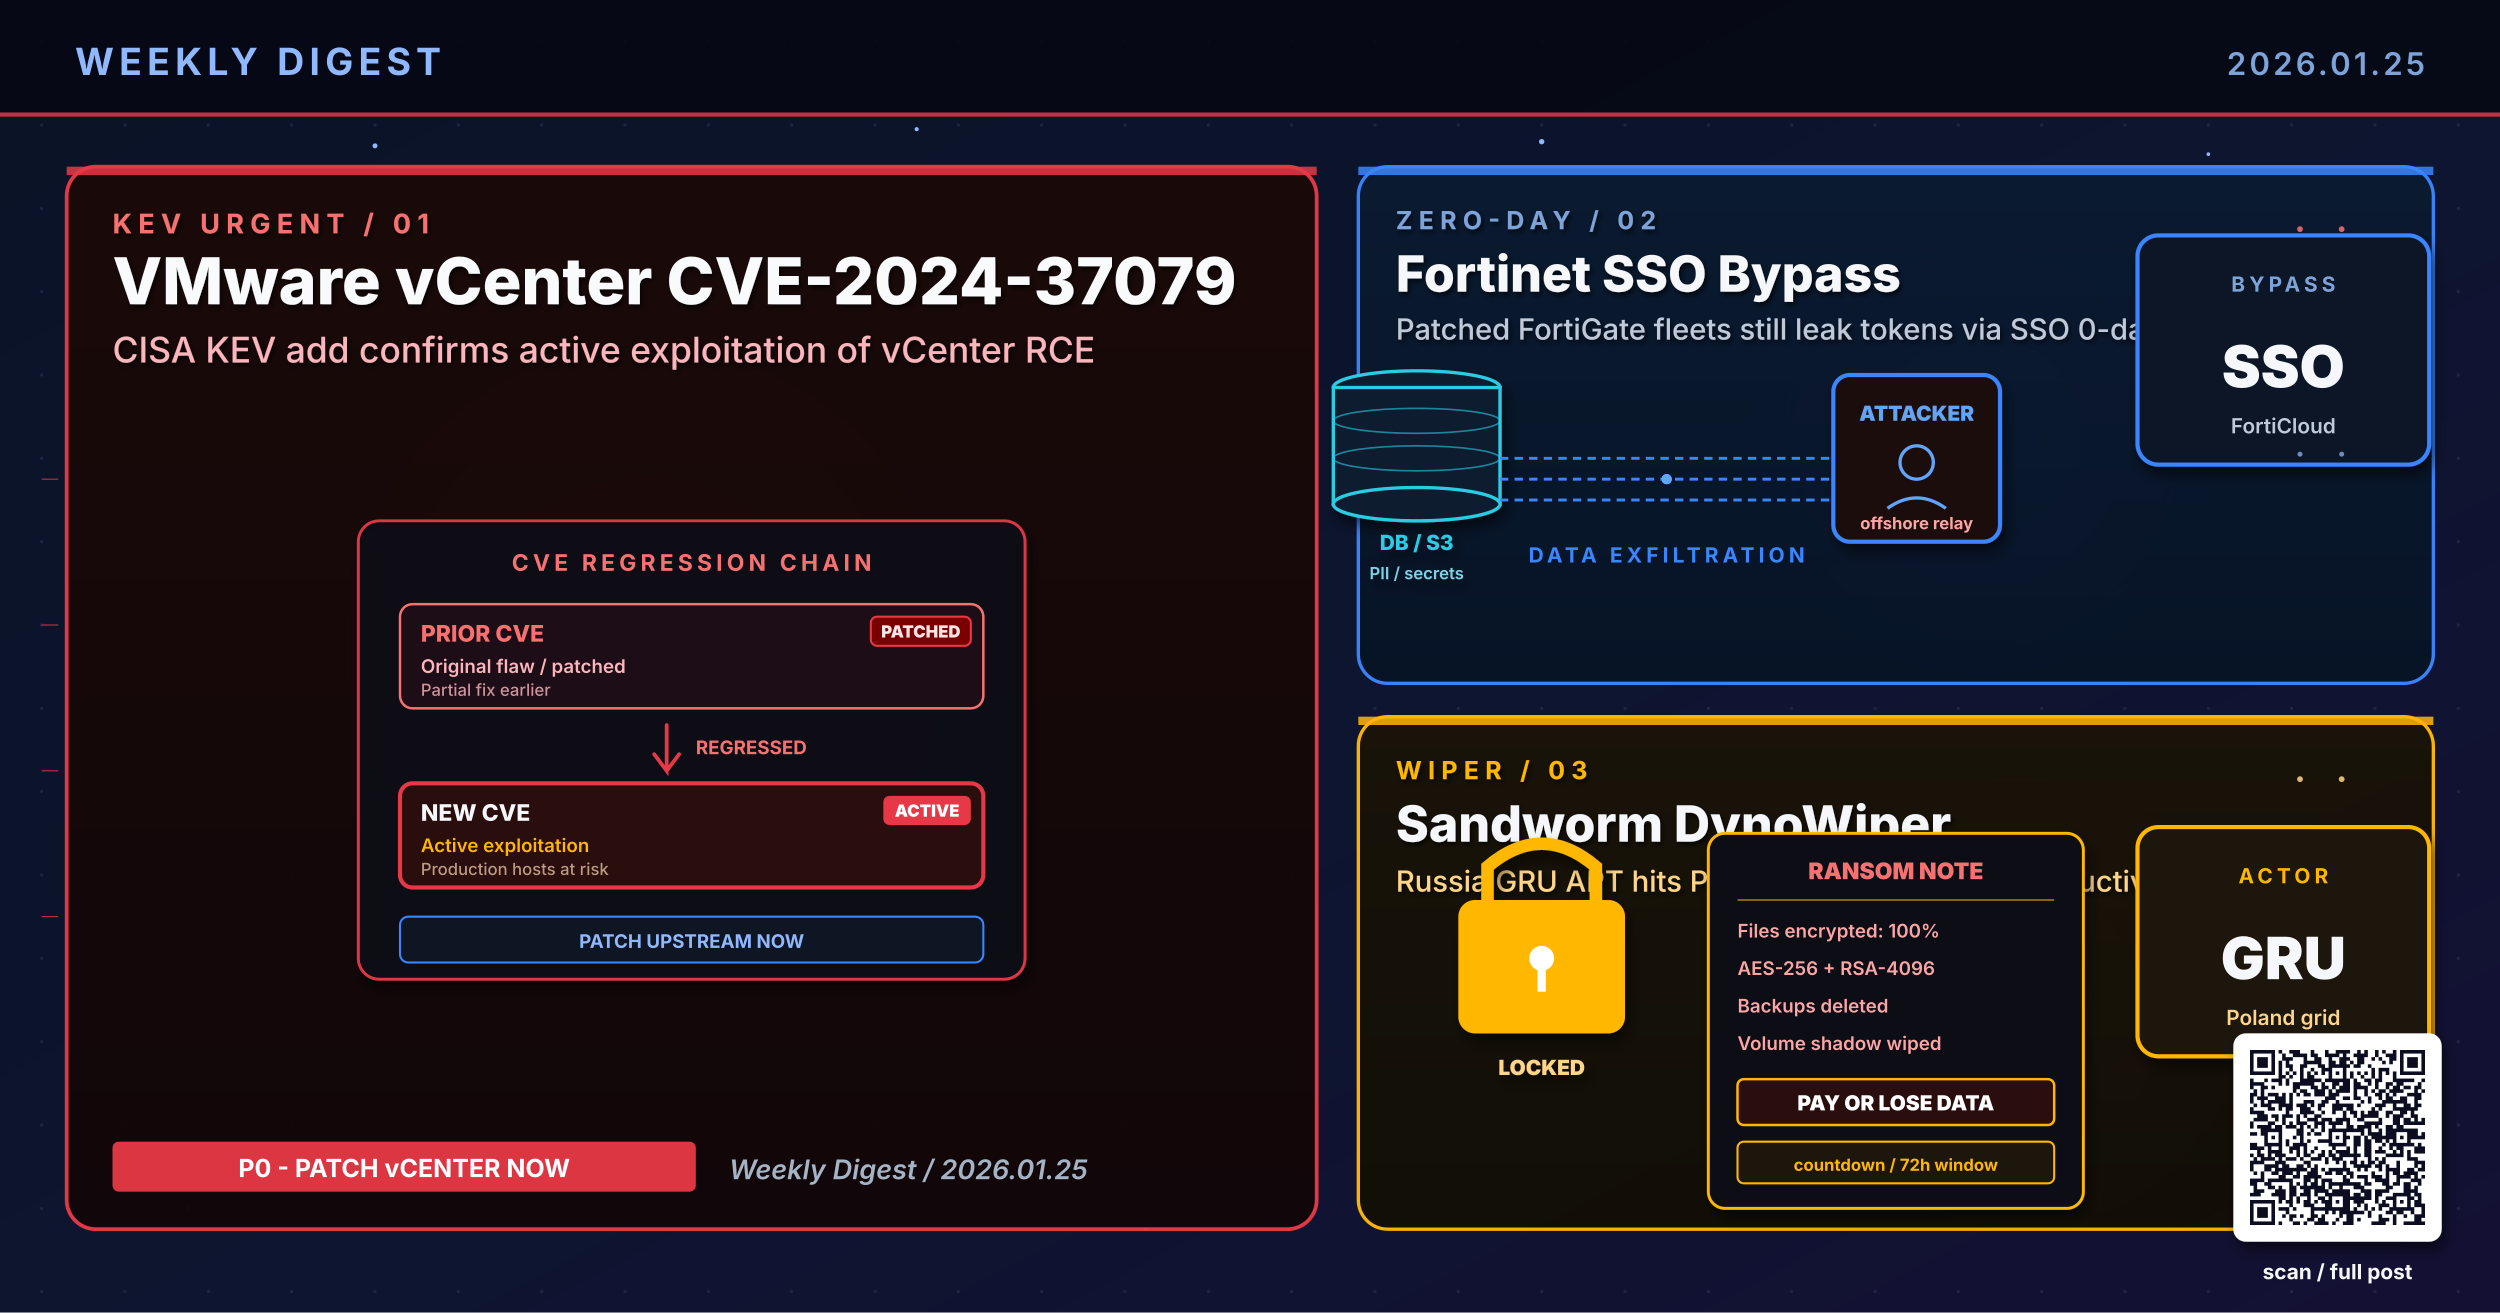
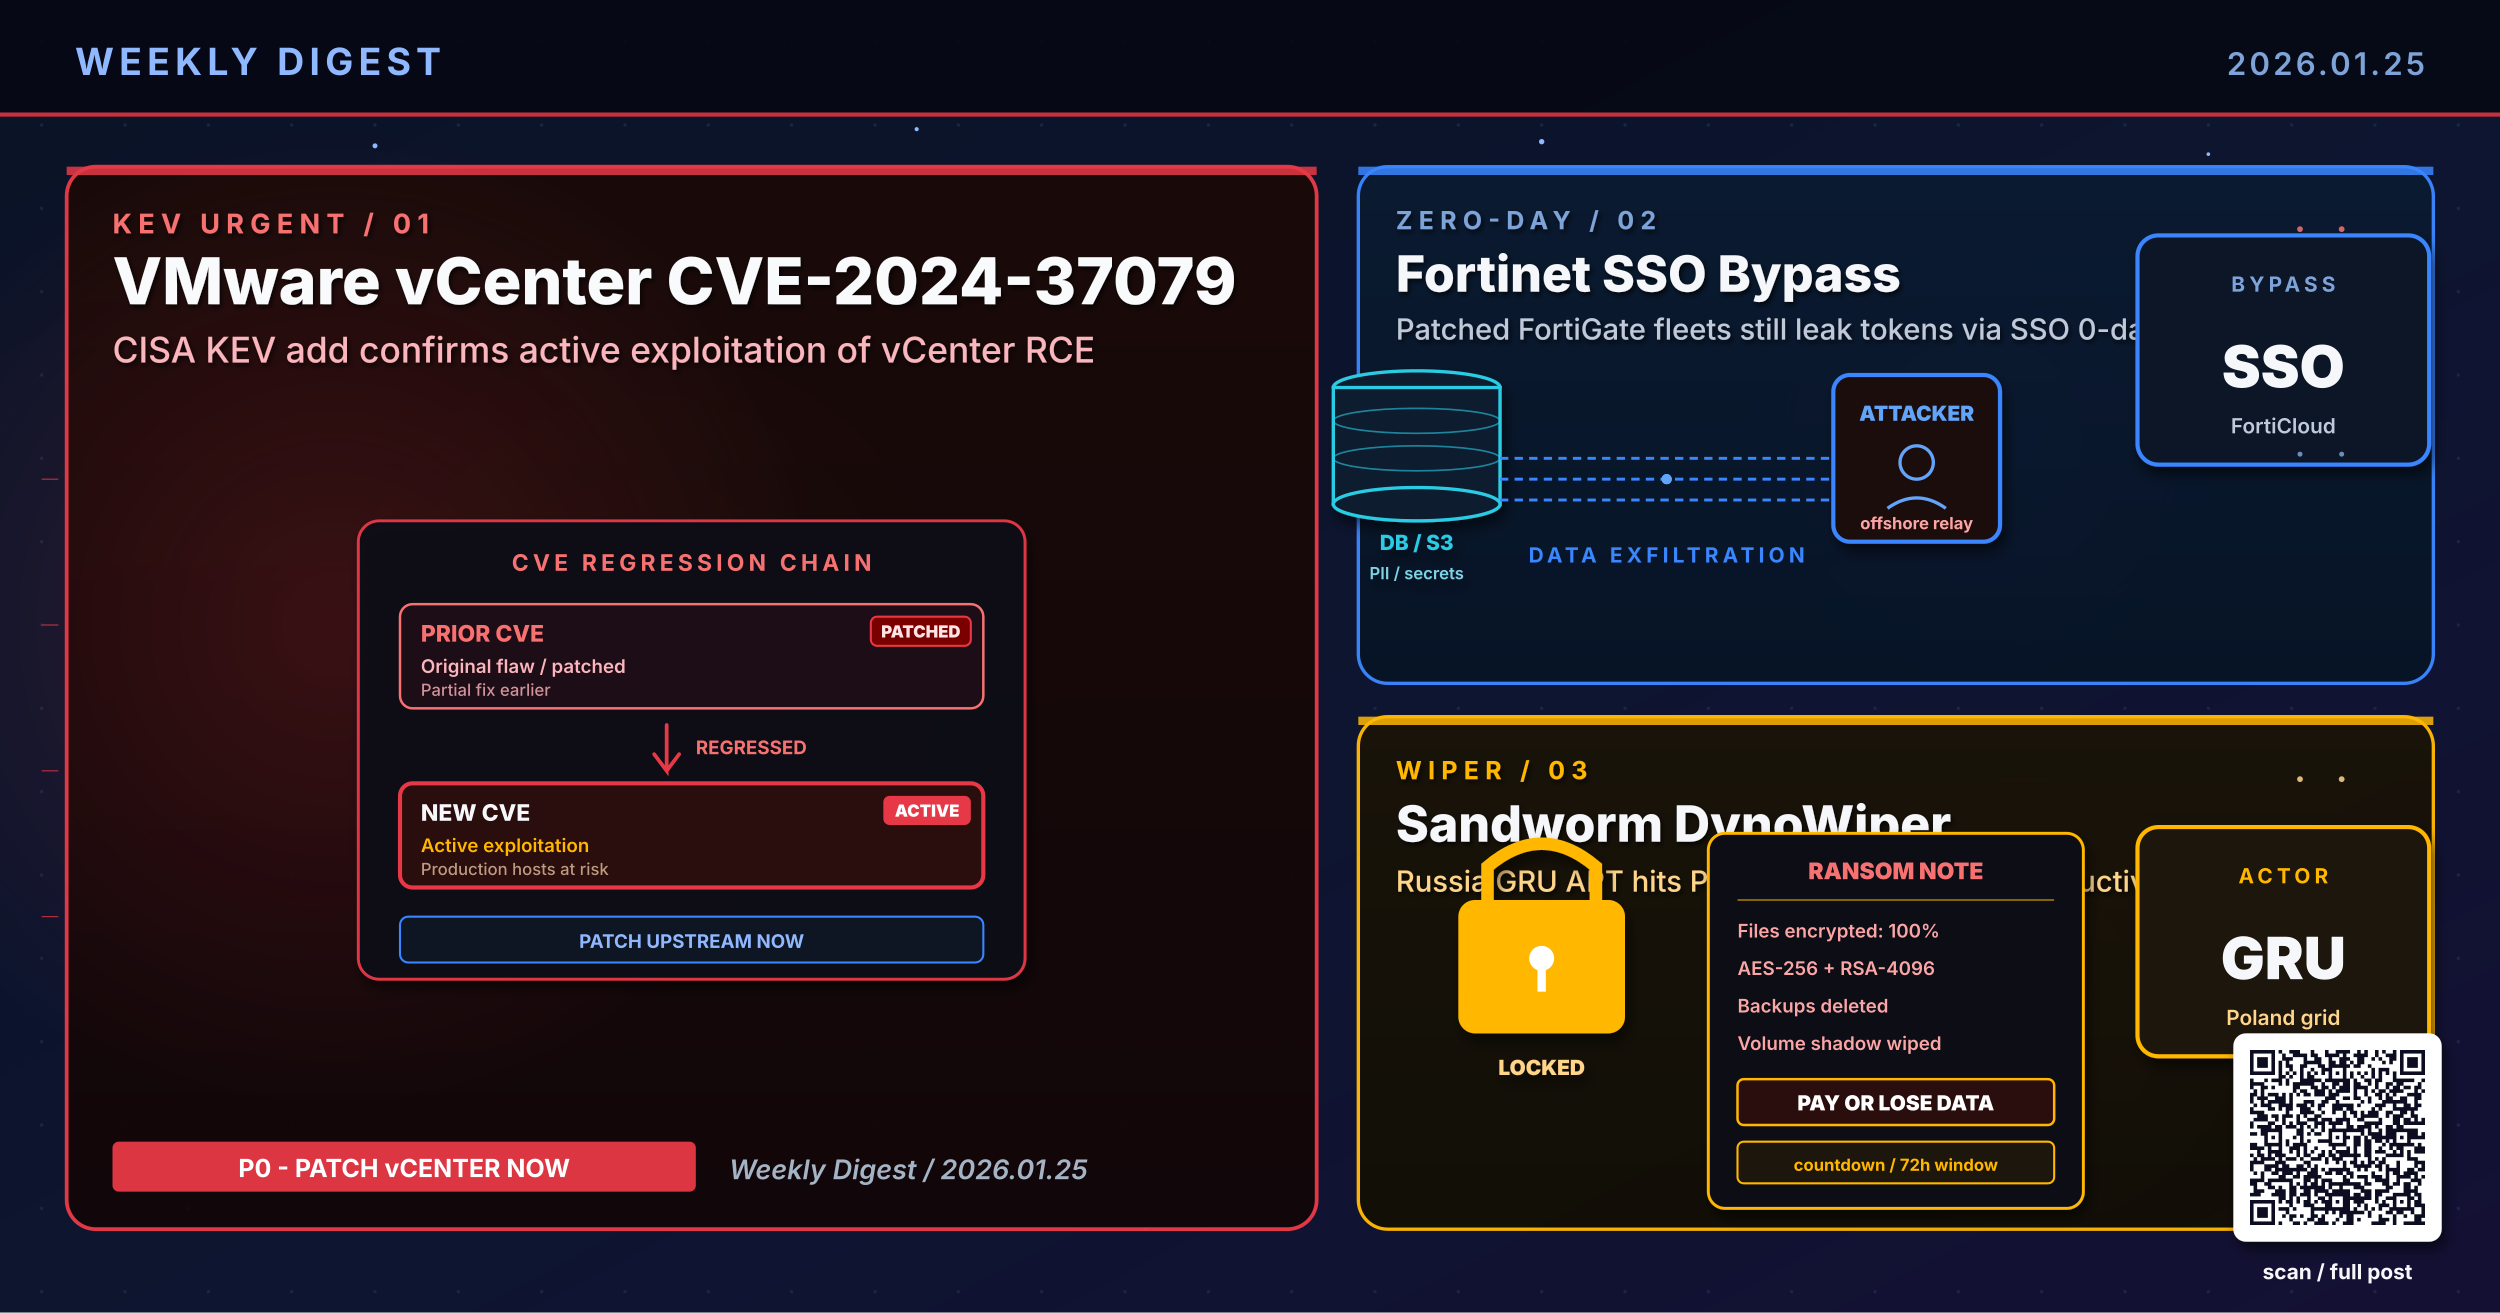
<svg xmlns="http://www.w3.org/2000/svg" viewBox="0 0 1200 630" width="1200" height="630" role="img" aria-label="Weekly digest cover 2026.01.25: VMware vCenter CVE-2024-37079, Fortinet SSO Bypass, Sandworm DynoWiper">
  <defs>
    <linearGradient id="bgSpread" x1="0%" y1="0%" x2="100%" y2="100%">
      <stop offset="0%" stop-color="#0B1326" />
      <stop offset="55%" stop-color="#0D1530" />
      <stop offset="100%" stop-color="#141034" />
    </linearGradient>
    <linearGradient id="heroPanel" x1="0%" y1="0%" x2="0%" y2="100%">
      <stop offset="0%" stop-color="#1A0A08" />
      <stop offset="100%" stop-color="#110608" />
    </linearGradient>
    <linearGradient id="heroPanelBlue" x1="0%" y1="0%" x2="0%" y2="100%">
      <stop offset="0%" stop-color="#0A1A30" />
      <stop offset="100%" stop-color="#071426" />
    </linearGradient>
    <linearGradient id="heroPanelAmber" x1="0%" y1="0%" x2="0%" y2="100%">
      <stop offset="0%" stop-color="#1A1208" />
      <stop offset="100%" stop-color="#120E06" />
    </linearGradient>
    <linearGradient id="heroPanelGreen" x1="0%" y1="0%" x2="0%" y2="100%">
-       <stop offset="0%" stop-color="#062012" />
-       <stop offset="100%" stop-color="#04150B" />
+       <stop offset="0%" stop-color="#08160E" />
+       <stop offset="100%" stop-color="#04100A" />
    </linearGradient>
    <linearGradient id="heroPanelPurple" x1="0%" y1="0%" x2="0%" y2="100%">
-       <stop offset="0%" stop-color="#1B0E36" />
-       <stop offset="100%" stop-color="#10081E" />
+       <stop offset="0%" stop-color="#110629" />
+       <stop offset="100%" stop-color="#0A0418" />
    </linearGradient>
    <radialGradient id="hotRed" cx="50%" cy="50%" r="50%">
      <stop offset="0%" stop-color="#E63946" stop-opacity="0.6" />
      <stop offset="100%" stop-color="#E63946" stop-opacity="0" />
    </radialGradient>
    <radialGradient id="hotBlue" cx="50%" cy="50%" r="50%">
      <stop offset="0%" stop-color="#3A86FF" stop-opacity="0.5" />
      <stop offset="100%" stop-color="#3A86FF" stop-opacity="0" />
    </radialGradient>
    <radialGradient id="hotAmber" cx="50%" cy="50%" r="50%">
      <stop offset="0%" stop-color="#FFB703" stop-opacity="0.45" />
      <stop offset="100%" stop-color="#FFB703" stop-opacity="0" />
    </radialGradient>
    <radialGradient id="hotGreen" cx="50%" cy="50%" r="50%">
      <stop offset="0%" stop-color="#4ADE80" stop-opacity="0.45" />
      <stop offset="100%" stop-color="#4ADE80" stop-opacity="0" />
    </radialGradient>
    <radialGradient id="hotPurple" cx="50%" cy="50%" r="50%">
      <stop offset="0%" stop-color="#A78BFA" stop-opacity="0.45" />
      <stop offset="100%" stop-color="#A78BFA" stop-opacity="0" />
    </radialGradient>
    <pattern id="envGrid" x="0" y="0" width="40" height="40" patternUnits="userSpaceOnUse">
      <circle cx="20" cy="20" r="0.8" fill="#2A3256" opacity="0.55" />
    </pattern>
    <filter id="softShadow" x="-10%" y="-10%" width="130%" height="130%">
      <feGaussianBlur in="SourceAlpha" stdDeviation="3" />
      <feOffset dx="2" dy="4" />
      <feComponentTransfer>
        <feFuncA type="linear" slope="0.55" />
      </feComponentTransfer>
      <feMerge>
        <feMergeNode />
        <feMergeNode in="SourceGraphic" />
      </feMerge>
    </filter>
    <filter id="textShadow" x="-10%" y="-10%" width="130%" height="130%">
      <feGaussianBlur in="SourceAlpha" stdDeviation="1.2" />
      <feOffset dx="1" dy="1.5" />
      <feComponentTransfer>
        <feFuncA type="linear" slope="0.7" />
      </feComponentTransfer>
      <feMerge>
        <feMergeNode />
        <feMergeNode in="SourceGraphic" />
      </feMerge>
    </filter>
  </defs>
  <rect width="1200" height="630" fill="url(#bgSpread)" />
  <rect width="1200" height="630" fill="url(#envGrid)" />
  <circle cx="310" cy="310" r="160" fill="url(#hotRed)">
    <animate attributeName="opacity" values="0.6;1;0.6" dur="5.8s" repeatCount="indefinite" />
  </circle>
  <circle cx="950" cy="210" r="120" fill="url(#hotBlue)">
    <animate attributeName="opacity" values="0.45;0.85;0.45" dur="6.4s" repeatCount="indefinite" />
  </circle>
  <circle cx="970" cy="480" r="110" fill="url(#hotAmber)">
    <animate attributeName="opacity" values="0.4;0.75;0.4" dur="7.1s" repeatCount="indefinite" />
  </circle>
  <g fill="#8FB8FF">
    <circle cx="180" cy="70" r="1.2">
      <animate attributeName="opacity" values="0.2;1;0.2" dur="3.4s" repeatCount="indefinite" />
    </circle>
    <circle cx="440" cy="62" r="1">
      <animate attributeName="opacity" values="0.2;0.9;0.2" dur="4.2s" repeatCount="indefinite" />
    </circle>
    <circle cx="740" cy="68" r="1.3">
      <animate attributeName="opacity" values="0.25;1;0.25" dur="3.9s" repeatCount="indefinite" />
    </circle>
    <circle cx="1060" cy="74" r="0.9">
      <animate attributeName="opacity" values="0.2;0.85;0.2" dur="5.1s" repeatCount="indefinite" />
    </circle>
    <circle cx="90" cy="580" r="1">
      <animate attributeName="opacity" values="0.15;0.8;0.15" dur="4.7s" repeatCount="indefinite" />
    </circle>
    <circle cx="550" cy="590" r="0.8">
      <animate attributeName="opacity" values="0.2;0.75;0.2" dur="3.6s" begin="0.5s" repeatCount="indefinite" />
    </circle>
  </g>
  <rect x="0" y="0" width="1200" height="56" fill="#050813" opacity="0.92" />
  <text x="36" y="36" font-family="Inter, Helvetica, Arial, sans-serif" font-size="18" font-weight="700" fill="#8FB8FF" letter-spacing="2.5">WEEKLY DIGEST</text>
  <text x="1164" y="36" font-family="Inter, Helvetica, Arial, sans-serif" font-size="15" font-weight="600" fill="#7DA3D9" letter-spacing="1.5" text-anchor="end">2026.01.25</text>
  <rect x="0" y="54" width="1200" height="2" fill="#E63946" opacity="0.85">
    <animate attributeName="opacity" values="0.4;1;0.4" dur="4.8s" repeatCount="indefinite" />
  </rect>
  <rect x="32" y="80" width="600" height="510" rx="14" ry="14" fill="url(#heroPanel)" stroke="#E63946" stroke-width="1.8" opacity="0.98" />
+   <circle cx="160" cy="300" r="240" fill="url(#hotRed)" opacity="0.28" />
  <rect x="32" y="80" width="600" height="4" fill="#E63946" opacity="0.85">
    <animate attributeName="opacity" values="0.5;1;0.5" dur="3.4s" repeatCount="indefinite" />
  </rect>
  <g filter="url(#textShadow)">
    <text x="54" y="112" font-family="Inter, Helvetica, Arial, sans-serif" font-size="13" font-weight="700" fill="#F87171" letter-spacing="3">KEV URGENT  /  01</text>
    <text x="54" y="146" font-family="Inter, Helvetica, Arial, sans-serif" font-size="31" font-weight="800" fill="#F8FAFC">VMware vCenter CVE-2024-37079</text>
    <text x="54" y="174" font-family="Inter, Helvetica, Arial, sans-serif" font-size="17" font-weight="500" fill="#FBB6BD">CISA KEV add confirms active exploitation of vCenter RCE</text>
  </g>
  <g transform="translate(332,360)" filter="url(#softShadow)">
    <rect x="-160" y="-110" width="320" height="220" rx="10" fill="#0A0C16" stroke="#E63946" stroke-width="1.4" opacity="0.95" />
    <text x="0" y="-86" text-anchor="middle" font-family="Inter, Helvetica, Arial, sans-serif" font-size="11" font-weight="700" fill="#F87171" letter-spacing="2">CVE REGRESSION CHAIN</text>
    <g transform="translate(-140,-70)">
      <rect x="0" y="0" width="280" height="50" rx="6" fill="#1E0A14" stroke="#F87171" stroke-width="1.2" />
      <text x="10" y="18" font-family="Inter, monospace" font-size="11" font-weight="800" fill="#F87171">PRIOR CVE</text>
      <text x="10" y="33" font-family="Inter, monospace" font-size="9" font-weight="600" fill="#FBB6BD">Original flaw  /  patched</text>
      <text x="10" y="44" font-family="Inter, monospace" font-size="8" font-weight="500" fill="#FBB6BD" opacity="0.8">Partial fix earlier</text>
      <rect x="226" y="6" width="48" height="14" rx="3" fill="#7A0000" stroke="#E63946" stroke-width="1">
        <animate attributeName="opacity" values="0.7;1;0.7" dur="1.6s" repeatCount="indefinite" />
      </rect>
      <text x="250" y="16" text-anchor="middle" font-family="Inter, monospace" font-size="8" font-weight="900" fill="#FFE4E6">PATCHED</text>
    </g>
    <g transform="translate(-12,-12)">
      <path d="M0 0 L0 22 L-6 14 M0 22 L6 14" stroke="#E63946" stroke-width="1.8" fill="none" stroke-linecap="round" />
      <text x="14" y="14" font-family="Inter, monospace" font-size="9" font-weight="700" fill="#F87171">REGRESSED</text>
    </g>
    <g transform="translate(-140,16)">
      <rect x="0" y="0" width="280" height="50" rx="6" fill="#2A0808" stroke="#E63946" stroke-width="2">
        <animate attributeName="stroke-opacity" values="0.6;1;0.6" dur="1.8s" repeatCount="indefinite" />
      </rect>
      <text x="10" y="18" font-family="Inter, monospace" font-size="11" font-weight="800" fill="#F5F7FA">NEW CVE</text>
      <text x="10" y="33" font-family="Inter, monospace" font-size="9" font-weight="600" fill="#FFB703">Active exploitation</text>
      <text x="10" y="44" font-family="Inter, monospace" font-size="8" font-weight="500" fill="#E0C0A0" opacity="0.8">Production hosts at risk</text>
      <rect x="232" y="6" width="42" height="14" rx="3" fill="#E63946">
        <animate attributeName="opacity" values="0.8;1;0.8" dur="1.2s" repeatCount="indefinite" />
      </rect>
      <text x="253" y="16" text-anchor="middle" font-family="Inter, monospace" font-size="8" font-weight="900" fill="#FFFFFF">ACTIVE</text>
    </g>
    <g transform="translate(-140,80)">
      <rect x="0" y="0" width="280" height="22" rx="4" fill="#0E1220" stroke="#3A86FF" stroke-width="1" />
      <text x="140" y="15" text-anchor="middle" font-family="Inter, monospace" font-size="9" font-weight="700" fill="#8FB8FF">PATCH UPSTREAM NOW</text>
    </g>
  </g>
  <g transform="translate(54,548)">
    <rect x="0" y="0" width="280" height="24" rx="3" fill="#E63946" opacity="0.95" />
    <text x="140" y="17" text-anchor="middle" font-family="Inter, Helvetica, Arial, sans-serif" font-size="12" font-weight="700" fill="#FFFFFF">P0 - PATCH vCENTER NOW</text>
  </g>
  <text x="350" y="566" font-family="Inter, Helvetica, Arial, sans-serif" font-size="13" font-weight="600" fill="#A5B4C4" font-style="italic">Weekly Digest  /  2026.01.25</text>
  <rect x="652" y="80" width="516" height="248" rx="14" ry="14" fill="url(#heroPanelBlue)" stroke="#3A86FF" stroke-width="1.6" opacity="0.97" />
  <rect x="652" y="80" width="516" height="4" fill="#3A86FF" opacity="0.85">
    <animate attributeName="opacity" values="0.5;1;0.5" dur="4.2s" repeatCount="indefinite" />
  </rect>
  <g filter="url(#textShadow)">
    <text x="670" y="110" font-family="Inter, Helvetica, Arial, sans-serif" font-size="12" font-weight="700" fill="#7DA3D9" letter-spacing="3">ZERO-DAY  /  02</text>
    <text x="670" y="140" font-family="Inter, Helvetica, Arial, sans-serif" font-size="24" font-weight="800" fill="#F5F7FA">Fortinet SSO Bypass</text>
    <text x="670" y="163" font-family="Inter, Helvetica, Arial, sans-serif" font-size="14" font-weight="500" fill="#BFC9D9">Patched FortiGate fleets still leak tokens via SSO 0-day</text>
  </g>
  <g transform="translate(800,230)">
    <g transform="translate(-160,-50)" filter="url(#softShadow)">
      <ellipse cx="40" cy="6" rx="40" ry="8" fill="#0A1B2E" stroke="#2CCCE4" stroke-width="1.6" />
      <rect x="0" y="6" width="80" height="56" fill="#0A1B2E" stroke="#2CCCE4" stroke-width="1.6" />
      <ellipse cx="40" cy="62" rx="40" ry="8" fill="#0A1B2E" stroke="#2CCCE4" stroke-width="1.6" />
      <ellipse cx="40" cy="22" rx="40" ry="6" fill="none" stroke="#2CCCE4" stroke-width="0.8" opacity="0.6" />
      <ellipse cx="40" cy="40" rx="40" ry="6" fill="none" stroke="#2CCCE4" stroke-width="0.8" opacity="0.6" />
      <text x="40" y="84" text-anchor="middle" font-family="Inter, monospace" font-size="10" font-weight="800" fill="#2CCCE4">DB / S3</text>
      <text x="40" y="98" text-anchor="middle" font-family="Inter, monospace" font-size="8" font-weight="600" fill="#7ED4E5">PII  /  secrets</text>
    </g>
    <g transform="translate(80,-50)" filter="url(#softShadow)">
      <rect x="0" y="0" width="80" height="80" rx="8" fill="#1E0A0A" stroke="#3A86FF" stroke-width="2" />
      <text x="40" y="22" text-anchor="middle" font-family="Inter, monospace" font-size="10" font-weight="900" fill="#60A5FA">ATTACKER</text>
      <g transform="translate(20,32)" stroke="#60A5FA" stroke-width="1.6" fill="none">
        <circle cx="20" cy="10" r="8" />
        <path d="M6 32 Q20 22 34 32" />
      </g>
      <text x="40" y="74" text-anchor="middle" font-family="Inter, monospace" font-size="8" font-weight="700" fill="#FCA5A5">offshore relay</text>
    </g>
    <g stroke="#3A86FF" stroke-width="1.4" stroke-dasharray="4 3" fill="none">
      <path d="M-80 -10 L80 -10">
        <animate attributeName="stroke-dashoffset" values="0;-14" dur="1.2s" repeatCount="indefinite" />
      </path>
      <path d="M-80 0 L80 0">
        <animate attributeName="stroke-dashoffset" values="0;-14" dur="1.4s" begin="0.2s" repeatCount="indefinite" />
      </path>
      <path d="M-80 10 L80 10">
        <animate attributeName="stroke-dashoffset" values="0;-14" dur="1s" begin="0.4s" repeatCount="indefinite" />
      </path>
    </g>
    <g fill="#60A5FA">
      <circle r="2.4">
        <animateMotion path="M-80 -10 L80 -10" dur="2s" repeatCount="indefinite" />
      </circle>
      <circle r="2.4">
        <animateMotion path="M-80 0 L80 0" dur="2.2s" begin="0.4s" repeatCount="indefinite" />
      </circle>
      <circle r="2.4">
        <animateMotion path="M-80 10 L80 10" dur="2.4s" begin="0.8s" repeatCount="indefinite" />
      </circle>
    </g>
    <text x="0" y="40" text-anchor="middle" font-family="Inter, Helvetica, Arial, sans-serif" font-size="10" font-weight="700" fill="#3A86FF" letter-spacing="2">DATA EXFILTRATION</text>
  </g>
  <g transform="translate(1094,168)" filter="url(#softShadow)">
    <rect x="-68" y="-55" width="140" height="110" rx="10" fill="#071426" stroke="#3A86FF" stroke-width="2" />
    <text x="2" y="-28" text-anchor="middle" font-family="Inter, Helvetica, Arial, sans-serif" font-size="10" font-weight="700" letter-spacing="2" fill="#7DA3D9">BYPASS</text>
    <text x="2" y="18" text-anchor="middle" font-family="Inter, Helvetica, Arial, sans-serif" font-size="28" font-weight="900" fill="#F5F7FA">SSO</text>
    <text x="2" y="40" text-anchor="middle" font-family="Inter, Helvetica, Arial, sans-serif" font-size="10" font-weight="600" fill="#BFC9D9">FortiCloud</text>
  </g>
  <rect x="652" y="344" width="516" height="246" rx="14" ry="14" fill="url(#heroPanelAmber)" stroke="#FFB703" stroke-width="1.6" opacity="0.97" />
  <rect x="652" y="344" width="516" height="4" fill="#FFB703" opacity="0.85">
    <animate attributeName="opacity" values="0.5;1;0.5" dur="4.8s" repeatCount="indefinite" />
  </rect>
  <g filter="url(#textShadow)">
    <text x="670" y="374" font-family="Inter, Helvetica, Arial, sans-serif" font-size="12" font-weight="700" fill="#FFB703" letter-spacing="3">WIPER  /  03</text>
    <text x="670" y="404" font-family="Inter, Helvetica, Arial, sans-serif" font-size="24" font-weight="800" fill="#F5F7FA">Sandworm DynoWiper</text>
    <text x="670" y="428" font-family="Inter, Helvetica, Arial, sans-serif" font-size="14" font-weight="500" fill="#FFD58A">Russia GRU APT hits Polish power grid with destructive wiper</text>
  </g>
  <g transform="translate(800,490)">
    <g transform="translate(-100,-90)" filter="url(#softShadow)">
      <rect x="0" y="32" width="80" height="64" rx="8" fill="#FFB703" />
      <path d="M14 32 L14 16 Q40 -6 66 16 L66 32" stroke="#FFB703" stroke-width="6" fill="none" stroke-linecap="round" />
      <circle cx="40" cy="60" r="6" fill="#FFFFFF" />
      <rect x="38" y="62" width="4" height="14" fill="#FFFFFF" />
      <text x="40" y="116" text-anchor="middle" font-family="Inter, monospace" font-size="10" font-weight="900" fill="#FFD58A">LOCKED</text>
    </g>
    <g transform="translate(20,-90)" filter="url(#softShadow)">
      <rect x="0" y="0" width="180" height="180" rx="8" fill="#0A0C16" stroke="#FFB703" stroke-width="1.4" />
      <text x="90" y="22" text-anchor="middle" font-family="Inter, monospace" font-size="11" font-weight="900" fill="#F87171">RANSOM NOTE</text>
      <line x1="14" y1="32" x2="166" y2="32" stroke="#FFB703" stroke-width="0.8" opacity="0.6" />
      <g font-family="Inter, monospace" font-size="9" font-weight="600" fill="#FCA5A5">
        <text x="14" y="50">Files encrypted: 100%</text>
        <text x="14" y="68">AES-256 + RSA-4096</text>
        <text x="14" y="86">Backups deleted</text>
        <text x="14" y="104">Volume shadow wiped</text>
      </g>
      <rect x="14" y="118" width="152" height="22" rx="3" fill="#2A0808" stroke="#FFB703" stroke-width="1.2">
        <animate attributeName="stroke-opacity" values="0.6;1;0.6" dur="1.6s" repeatCount="indefinite" />
      </rect>
      <text x="90" y="133" text-anchor="middle" font-family="Inter, monospace" font-size="10" font-weight="900" fill="#FFFFFF">PAY OR LOSE DATA</text>
      <g transform="translate(14,148)" font-family="Inter, monospace" font-size="8" font-weight="700" fill="#FFB703">
        <rect x="0" y="0" width="152" height="20" rx="3" fill="#1A1208" stroke="#FFB703" stroke-width="1" />
        <text x="76" y="14" text-anchor="middle">countdown  /  72h window</text>
      </g>
    </g>
  </g>
  <g transform="translate(1094,452)" filter="url(#softShadow)">
    <rect x="-68" y="-55" width="140" height="110" rx="10" fill="#1A1208" stroke="#FFB703" stroke-width="2" />
    <text x="2" y="-28" text-anchor="middle" font-family="Inter, Helvetica, Arial, sans-serif" font-size="10" font-weight="700" letter-spacing="2" fill="#FFB703">ACTOR</text>
    <text x="2" y="18" text-anchor="middle" font-family="Inter, Helvetica, Arial, sans-serif" font-size="28" font-weight="900" fill="#F5F7FA">GRU</text>
    <text x="2" y="40" text-anchor="middle" font-family="Inter, Helvetica, Arial, sans-serif" font-size="10" font-weight="600" fill="#FFD58A">Poland grid</text>
  </g>
  <g opacity="0.85">
    <g fill="#F87171">
      <circle cx="1104" cy="110" r="1.4">
        <animate attributeName="opacity" values="0.2;1;0.2" dur="1.8s" repeatCount="indefinite" />
      </circle>
      <circle cx="1124" cy="110" r="1.4">
        <animate attributeName="opacity" values="0.2;1;0.2" dur="1.4s" begin="0.3s" repeatCount="indefinite" />
      </circle>
    </g>
    <g fill="#7DA3D9">
      <circle cx="1104" cy="218" r="1.2">
        <animate attributeName="opacity" values="0.2;1;0.2" dur="2s" repeatCount="indefinite" />
      </circle>
      <circle cx="1124" cy="218" r="1.2">
        <animate attributeName="opacity" values="0.2;1;0.2" dur="1.6s" begin="0.4s" repeatCount="indefinite" />
      </circle>
    </g>
    <g fill="#FFD58A">
      <circle cx="1104" cy="374" r="1.4">
        <animate attributeName="opacity" values="0.2;1;0.2" dur="1.8s" repeatCount="indefinite" />
      </circle>
      <circle cx="1124" cy="374" r="1.4">
        <animate attributeName="opacity" values="0.2;1;0.2" dur="1.6s" begin="0.3s" repeatCount="indefinite" />
      </circle>
    </g>
    <g stroke="#E63946" stroke-width="0.5" fill="none">
      <path d="M20 230 L28 230">
        <animate attributeName="stroke-opacity" values="0;0.7;0" dur="2s" repeatCount="indefinite" />
      </path>
      <path d="M20 300 L28 300">
        <animate attributeName="stroke-opacity" values="0;0.7;0" dur="2.3s" begin="0.3s" repeatCount="indefinite" />
      </path>
      <path d="M20 370 L28 370">
        <animate attributeName="stroke-opacity" values="0;0.7;0" dur="1.9s" begin="0.6s" repeatCount="indefinite" />
      </path>
      <path d="M20 440 L28 440">
        <animate attributeName="stroke-opacity" values="0;0.7;0" dur="2.1s" begin="0.9s" repeatCount="indefinite" />
      </path>
    </g>
  </g>
  <g transform="translate(1080,504)" filter="url(#softShadow)">
    <rect x="-8" y="-8" width="100" height="100" rx="6" fill="#FFFFFF" />
    <path fill="#0A1020" d="M0.0 0.0h12.0v1.714h-12.0z M13.714 0.0h1.714v1.714h-1.714z M18.857 0.0h5.143v1.714h-5.143z M29.143 0.0h1.714v1.714h-1.714z M36.0 0.0h1.714v1.714h-1.714z M41.143 0.0h6.857v1.714h-6.857z M51.429 0.0h1.714v1.714h-1.714z M54.857 0.0h1.714v1.714h-1.714z M60.0 0.0h1.714v1.714h-1.714z M63.429 0.0h1.714v1.714h-1.714z M68.571 0.0h1.714v1.714h-1.714z M72.0 0.0h12.0v1.714h-12.0z M0.0 1.714h1.714v1.714h-1.714z M10.286 1.714h1.714v1.714h-1.714z M15.429 1.714h1.714v1.714h-1.714z M20.571 1.714h6.857v1.714h-6.857z M29.143 1.714h3.429v1.714h-3.429z M36.0 1.714h6.857v1.714h-6.857z M44.571 1.714h1.714v1.714h-1.714z M49.714 1.714h6.857v1.714h-6.857z M60.0 1.714h1.714v1.714h-1.714z M65.143 1.714h5.143v1.714h-5.143z M72.0 1.714h1.714v1.714h-1.714z M82.286 1.714h1.714v1.714h-1.714z M0.0 3.429h1.714v1.714h-1.714z M3.429 3.429h5.143v1.714h-5.143z M10.286 3.429h1.714v1.714h-1.714z M15.429 3.429h5.143v1.714h-5.143z M25.714 3.429h1.714v1.714h-1.714z M30.857 3.429h3.429v1.714h-3.429z M37.714 3.429h1.714v1.714h-1.714z M42.857 3.429h5.143v1.714h-5.143z M51.429 3.429h3.429v1.714h-3.429z M58.286 3.429h1.714v1.714h-1.714z M61.714 3.429h1.714v1.714h-1.714z M66.857 3.429h3.429v1.714h-3.429z M72.0 3.429h1.714v1.714h-1.714z M75.429 3.429h5.143v1.714h-5.143z M82.286 3.429h1.714v1.714h-1.714z M0.0 5.143h1.714v1.714h-1.714z M3.429 5.143h5.143v1.714h-5.143z M10.286 5.143h1.714v1.714h-1.714z M13.714 5.143h1.714v1.714h-1.714z M17.143 5.143h1.714v1.714h-1.714z M25.714 5.143h8.571v1.714h-8.571z M37.714 5.143h3.429v1.714h-3.429z M42.857 5.143h3.429v1.714h-3.429z M48.0 5.143h1.714v1.714h-1.714z M51.429 5.143h3.429v1.714h-3.429z M63.429 5.143h1.714v1.714h-1.714z M66.857 5.143h1.714v1.714h-1.714z M72.0 5.143h1.714v1.714h-1.714z M75.429 5.143h5.143v1.714h-5.143z M82.286 5.143h1.714v1.714h-1.714z M0.0 6.857h1.714v1.714h-1.714z M3.429 6.857h5.143v1.714h-5.143z M10.286 6.857h1.714v1.714h-1.714z M13.714 6.857h1.714v1.714h-1.714z M17.143 6.857h3.429v1.714h-3.429z M24.0 6.857h3.429v1.714h-3.429z M32.571 6.857h3.429v1.714h-3.429z M37.714 6.857h10.286v1.714h-10.286z M49.714 6.857h3.429v1.714h-3.429z M56.571 6.857h1.714v1.714h-1.714z M72.0 6.857h1.714v1.714h-1.714z M75.429 6.857h5.143v1.714h-5.143z M82.286 6.857h1.714v1.714h-1.714z M0.0 8.571h1.714v1.714h-1.714z M10.286 8.571h1.714v1.714h-1.714z M13.714 8.571h1.714v1.714h-1.714z M18.857 8.571h1.714v1.714h-1.714z M24.0 8.571h1.714v1.714h-1.714z M29.143 8.571h1.714v1.714h-1.714z M34.286 8.571h5.143v1.714h-5.143z M44.571 8.571h1.714v1.714h-1.714z M58.286 8.571h1.714v1.714h-1.714z M61.714 8.571h5.143v1.714h-5.143z M72.0 8.571h1.714v1.714h-1.714z M82.286 8.571h1.714v1.714h-1.714z M0.0 10.286h12.0v1.714h-12.0z M13.714 10.286h1.714v1.714h-1.714z M17.143 10.286h1.714v1.714h-1.714z M20.571 10.286h1.714v1.714h-1.714z M24.0 10.286h1.714v1.714h-1.714z M27.429 10.286h1.714v1.714h-1.714z M30.857 10.286h1.714v1.714h-1.714z M34.286 10.286h1.714v1.714h-1.714z M37.714 10.286h1.714v1.714h-1.714z M41.143 10.286h1.714v1.714h-1.714z M44.571 10.286h1.714v1.714h-1.714z M48.0 10.286h1.714v1.714h-1.714z M51.429 10.286h1.714v1.714h-1.714z M54.857 10.286h1.714v1.714h-1.714z M58.286 10.286h1.714v1.714h-1.714z M61.714 10.286h1.714v1.714h-1.714z M65.143 10.286h1.714v1.714h-1.714z M68.571 10.286h1.714v1.714h-1.714z M72.0 10.286h12.0v1.714h-12.0z M13.714 12.0h3.429v1.714h-3.429z M18.857 12.0h1.714v1.714h-1.714z M24.0 12.0h1.714v1.714h-1.714z M27.429 12.0h3.429v1.714h-3.429z M37.714 12.0h1.714v1.714h-1.714z M44.571 12.0h1.714v1.714h-1.714z M48.0 12.0h1.714v1.714h-1.714z M53.143 12.0h1.714v1.714h-1.714z M58.286 12.0h1.714v1.714h-1.714z M61.714 12.0h1.714v1.714h-1.714z M68.571 12.0h1.714v1.714h-1.714z M0.0 13.714h1.714v1.714h-1.714z M6.857 13.714h1.714v1.714h-1.714z M10.286 13.714h5.143v1.714h-5.143z M17.143 13.714h1.714v1.714h-1.714z M24.0 13.714h10.286v1.714h-10.286z M36.0 13.714h12.0v1.714h-12.0z M49.714 13.714h1.714v1.714h-1.714z M54.857 13.714h3.429v1.714h-3.429z M60.0 13.714h3.429v1.714h-3.429z M68.571 13.714h10.286v1.714h-10.286z M82.286 13.714h1.714v1.714h-1.714z M0.0 15.429h6.857v1.714h-6.857z M13.714 15.429h1.714v1.714h-1.714z M17.143 15.429h1.714v1.714h-1.714z M20.571 15.429h10.286v1.714h-10.286z M34.286 15.429h1.714v1.714h-1.714z M39.429 15.429h3.429v1.714h-3.429z M44.571 15.429h3.429v1.714h-3.429z M49.714 15.429h3.429v1.714h-3.429z M56.571 15.429h1.714v1.714h-1.714z M60.0 15.429h1.714v1.714h-1.714z M65.143 15.429h3.429v1.714h-3.429z M70.286 15.429h3.429v1.714h-3.429z M80.571 15.429h1.714v1.714h-1.714z M0.0 17.143h1.714v1.714h-1.714z M5.143 17.143h3.429v1.714h-3.429z M10.286 17.143h1.714v1.714h-1.714z M20.571 17.143h3.429v1.714h-3.429z M29.143 17.143h3.429v1.714h-3.429z M34.286 17.143h3.429v1.714h-3.429z M39.429 17.143h1.714v1.714h-1.714z M42.857 17.143h5.143v1.714h-5.143z M49.714 17.143h6.857v1.714h-6.857z M60.0 17.143h1.714v1.714h-1.714z M65.143 17.143h1.714v1.714h-1.714z M68.571 17.143h3.429v1.714h-3.429z M73.714 17.143h3.429v1.714h-3.429z M78.857 17.143h3.429v1.714h-3.429z M1.714 18.857h1.714v1.714h-1.714z M5.143 18.857h1.714v1.714h-1.714z M20.571 18.857h1.714v1.714h-1.714z M24.0 18.857h3.429v1.714h-3.429z M30.857 18.857h5.143v1.714h-5.143z M37.714 18.857h1.714v1.714h-1.714z M41.143 18.857h6.857v1.714h-6.857z M49.714 18.857h1.714v1.714h-1.714z M54.857 18.857h1.714v1.714h-1.714z M58.286 18.857h1.714v1.714h-1.714z M61.714 18.857h3.429v1.714h-3.429z M66.857 18.857h6.857v1.714h-6.857z M78.857 18.857h1.714v1.714h-1.714z M82.286 18.857h1.714v1.714h-1.714z M0.0 20.571h3.429v1.714h-3.429z M5.143 20.571h1.714v1.714h-1.714z M8.571 20.571h5.143v1.714h-5.143z M15.429 20.571h1.714v1.714h-1.714z M18.857 20.571h1.714v1.714h-1.714z M22.286 20.571h1.714v1.714h-1.714z M25.714 20.571h3.429v1.714h-3.429z M30.857 20.571h5.143v1.714h-5.143z M37.714 20.571h5.143v1.714h-5.143z M49.714 20.571h1.714v1.714h-1.714z M54.857 20.571h1.714v1.714h-1.714z M60.0 20.571h3.429v1.714h-3.429z M65.143 20.571h1.714v1.714h-1.714z M68.571 20.571h1.714v1.714h-1.714z M75.429 20.571h6.857v1.714h-6.857z M0.0 22.286h1.714v1.714h-1.714z M3.429 22.286h5.143v1.714h-5.143z M12.0 22.286h5.143v1.714h-5.143z M18.857 22.286h1.714v1.714h-1.714z M36.0 22.286h5.143v1.714h-5.143z M44.571 22.286h3.429v1.714h-3.429z M49.714 22.286h3.429v1.714h-3.429z M56.571 22.286h1.714v1.714h-1.714z M61.714 22.286h1.714v1.714h-1.714z M65.143 22.286h3.429v1.714h-3.429z M72.0 22.286h3.429v1.714h-3.429z M78.857 22.286h3.429v1.714h-3.429z M0.0 24.0h1.714v1.714h-1.714z M5.143 24.0h1.714v1.714h-1.714z M8.571 24.0h8.571v1.714h-8.571z M18.857 24.0h1.714v1.714h-1.714z M25.714 24.0h5.143v1.714h-5.143z M34.286 24.0h3.429v1.714h-3.429z M41.143 24.0h1.714v1.714h-1.714z M53.143 24.0h1.714v1.714h-1.714z M56.571 24.0h1.714v1.714h-1.714z M63.429 24.0h12.0v1.714h-12.0z M78.857 24.0h1.714v1.714h-1.714z M1.714 25.714h1.714v1.714h-1.714z M5.143 25.714h5.143v1.714h-5.143z M13.714 25.714h6.857v1.714h-6.857z M22.286 25.714h5.143v1.714h-5.143z M29.143 25.714h1.714v1.714h-1.714z M32.571 25.714h3.429v1.714h-3.429z M39.429 25.714h10.286v1.714h-10.286z M51.429 25.714h1.714v1.714h-1.714z M60.0 25.714h5.143v1.714h-5.143z M68.571 25.714h1.714v1.714h-1.714z M73.714 25.714h3.429v1.714h-3.429z M78.857 25.714h3.429v1.714h-3.429z M0.0 27.429h1.714v1.714h-1.714z M8.571 27.429h3.429v1.714h-3.429z M13.714 27.429h1.714v1.714h-1.714z M17.143 27.429h3.429v1.714h-3.429z M24.0 27.429h5.143v1.714h-5.143z M32.571 27.429h1.714v1.714h-1.714z M39.429 27.429h5.143v1.714h-5.143z M46.286 27.429h3.429v1.714h-3.429z M58.286 27.429h1.714v1.714h-1.714z M61.714 27.429h1.714v1.714h-1.714z M68.571 27.429h12.0v1.714h-12.0z M0.0 29.143h6.857v1.714h-6.857z M17.143 29.143h1.714v1.714h-1.714z M24.0 29.143h6.857v1.714h-6.857z M34.286 29.143h1.714v1.714h-1.714z M39.429 29.143h1.714v1.714h-1.714z M44.571 29.143h1.714v1.714h-1.714z M48.0 29.143h3.429v1.714h-3.429z M53.143 29.143h1.714v1.714h-1.714z M56.571 29.143h5.143v1.714h-5.143z M65.143 29.143h3.429v1.714h-3.429z M72.0 29.143h3.429v1.714h-3.429z M77.143 29.143h1.714v1.714h-1.714z M3.429 30.857h5.143v1.714h-5.143z M10.286 30.857h3.429v1.714h-3.429z M15.429 30.857h5.143v1.714h-5.143z M22.286 30.857h1.714v1.714h-1.714z M25.714 30.857h1.714v1.714h-1.714z M30.857 30.857h3.429v1.714h-3.429z M44.571 30.857h1.714v1.714h-1.714z M49.714 30.857h1.714v1.714h-1.714z M53.143 30.857h8.571v1.714h-8.571z M65.143 30.857h1.714v1.714h-1.714z M68.571 30.857h5.143v1.714h-5.143z M77.143 30.857h3.429v1.714h-3.429z M1.714 32.571h6.857v1.714h-6.857z M12.0 32.571h1.714v1.714h-1.714z M15.429 32.571h1.714v1.714h-1.714z M22.286 32.571h1.714v1.714h-1.714z M27.429 32.571h5.143v1.714h-5.143z M34.286 32.571h5.143v1.714h-5.143z M41.143 32.571h6.857v1.714h-6.857z M51.429 32.571h3.429v1.714h-3.429z M61.714 32.571h1.714v1.714h-1.714z M68.571 32.571h3.429v1.714h-3.429z M73.714 32.571h3.429v1.714h-3.429z M78.857 32.571h1.714v1.714h-1.714z M82.286 32.571h1.714v1.714h-1.714z M0.0 34.286h1.714v1.714h-1.714z M8.571 34.286h3.429v1.714h-3.429z M15.429 34.286h1.714v1.714h-1.714z M18.857 34.286h1.714v1.714h-1.714z M22.286 34.286h5.143v1.714h-5.143z M30.857 34.286h5.143v1.714h-5.143z M37.714 34.286h6.857v1.714h-6.857z M46.286 34.286h1.714v1.714h-1.714z M54.857 34.286h8.571v1.714h-8.571z M68.571 34.286h3.429v1.714h-3.429z M73.714 34.286h10.286v1.714h-10.286z M0.0 36.0h1.714v1.714h-1.714z M3.429 36.0h6.857v1.714h-6.857z M12.0 36.0h3.429v1.714h-3.429z M17.143 36.0h5.143v1.714h-5.143z M24.0 36.0h1.714v1.714h-1.714z M27.429 36.0h1.714v1.714h-1.714z M30.857 36.0h1.714v1.714h-1.714z M34.286 36.0h1.714v1.714h-1.714z M39.429 36.0h1.714v1.714h-1.714z M46.286 36.0h3.429v1.714h-3.429z M51.429 36.0h6.857v1.714h-6.857z M60.0 36.0h1.714v1.714h-1.714z M65.143 36.0h3.429v1.714h-3.429z M70.286 36.0h3.429v1.714h-3.429z M5.143 37.714h10.286v1.714h-10.286z M22.286 37.714h3.429v1.714h-3.429z M29.143 37.714h1.714v1.714h-1.714z M34.286 37.714h1.714v1.714h-1.714z M37.714 37.714h17.143v1.714h-17.143z M56.571 37.714h1.714v1.714h-1.714z M61.714 37.714h1.714v1.714h-1.714z M65.143 37.714h15.429v1.714h-15.429z M0.0 39.429h3.429v1.714h-3.429z M5.143 39.429h3.429v1.714h-3.429z M13.714 39.429h1.714v1.714h-1.714z M22.286 39.429h3.429v1.714h-3.429z M27.429 39.429h1.714v1.714h-1.714z M30.857 39.429h3.429v1.714h-3.429z M37.714 39.429h1.714v1.714h-1.714z M44.571 39.429h1.714v1.714h-1.714z M53.143 39.429h1.714v1.714h-1.714z M56.571 39.429h6.857v1.714h-6.857z M65.143 39.429h5.143v1.714h-5.143z M75.429 39.429h5.143v1.714h-5.143z M82.286 39.429h1.714v1.714h-1.714z M6.857 41.143h1.714v1.714h-1.714z M10.286 41.143h1.714v1.714h-1.714z M13.714 41.143h1.714v1.714h-1.714z M20.571 41.143h1.714v1.714h-1.714z M24.0 41.143h1.714v1.714h-1.714z M37.714 41.143h1.714v1.714h-1.714z M41.143 41.143h1.714v1.714h-1.714z M44.571 41.143h3.429v1.714h-3.429z M49.714 41.143h3.429v1.714h-3.429z M54.857 41.143h1.714v1.714h-1.714z M58.286 41.143h12.0v1.714h-12.0z M72.0 41.143h1.714v1.714h-1.714z M75.429 41.143h8.571v1.714h-8.571z M6.857 42.857h1.714v1.714h-1.714z M13.714 42.857h1.714v1.714h-1.714z M17.143 42.857h1.714v1.714h-1.714z M24.0 42.857h1.714v1.714h-1.714z M27.429 42.857h1.714v1.714h-1.714z M32.571 42.857h6.857v1.714h-6.857z M44.571 42.857h1.714v1.714h-1.714z M49.714 42.857h3.429v1.714h-3.429z M54.857 42.857h3.429v1.714h-3.429z M60.0 42.857h3.429v1.714h-3.429z M65.143 42.857h1.714v1.714h-1.714z M68.571 42.857h1.714v1.714h-1.714z M75.429 42.857h1.714v1.714h-1.714z M0.0 44.571h3.429v1.714h-3.429z M6.857 44.571h8.571v1.714h-8.571z M17.143 44.571h1.714v1.714h-1.714z M20.571 44.571h6.857v1.714h-6.857z M37.714 44.571h8.571v1.714h-8.571z M49.714 44.571h3.429v1.714h-3.429z M54.857 44.571h3.429v1.714h-3.429z M63.429 44.571h1.714v1.714h-1.714z M66.857 44.571h12.0v1.714h-12.0z M80.571 44.571h1.714v1.714h-1.714z M0.0 46.286h6.857v1.714h-6.857z M8.571 46.286h1.714v1.714h-1.714z M13.714 46.286h1.714v1.714h-1.714z M18.857 46.286h5.143v1.714h-5.143z M25.714 46.286h1.714v1.714h-1.714z M30.857 46.286h1.714v1.714h-1.714z M39.429 46.286h1.714v1.714h-1.714z M46.286 46.286h1.714v1.714h-1.714z M49.714 46.286h1.714v1.714h-1.714z M54.857 46.286h3.429v1.714h-3.429z M61.714 46.286h1.714v1.714h-1.714z M66.857 46.286h1.714v1.714h-1.714z M70.286 46.286h3.429v1.714h-3.429z M78.857 46.286h5.143v1.714h-5.143z M3.429 48.0h1.714v1.714h-1.714z M8.571 48.0h6.857v1.714h-6.857z M18.857 48.0h1.714v1.714h-1.714z M22.286 48.0h1.714v1.714h-1.714z M25.714 48.0h1.714v1.714h-1.714z M29.143 48.0h1.714v1.714h-1.714z M34.286 48.0h1.714v1.714h-1.714z M37.714 48.0h1.714v1.714h-1.714z M41.143 48.0h6.857v1.714h-6.857z M49.714 48.0h1.714v1.714h-1.714z M54.857 48.0h3.429v1.714h-3.429z M60.0 48.0h5.143v1.714h-5.143z M68.571 48.0h1.714v1.714h-1.714z M72.0 48.0h1.714v1.714h-1.714z M75.429 48.0h1.714v1.714h-1.714z M78.857 48.0h5.143v1.714h-5.143z M0.0 49.714h1.714v1.714h-1.714z M3.429 49.714h3.429v1.714h-3.429z M8.571 49.714h1.714v1.714h-1.714z M12.0 49.714h5.143v1.714h-5.143z M22.286 49.714h1.714v1.714h-1.714z M25.714 49.714h3.429v1.714h-3.429z M32.571 49.714h3.429v1.714h-3.429z M37.714 49.714h3.429v1.714h-3.429z M42.857 49.714h10.286v1.714h-10.286z M54.857 49.714h3.429v1.714h-3.429z M65.143 49.714h8.571v1.714h-8.571z M75.429 49.714h1.714v1.714h-1.714z M1.714 51.429h1.714v1.714h-1.714z M5.143 51.429h6.857v1.714h-6.857z M13.714 51.429h1.714v1.714h-1.714z M17.143 51.429h5.143v1.714h-5.143z M24.0 51.429h1.714v1.714h-1.714z M29.143 51.429h5.143v1.714h-5.143z M36.0 51.429h1.714v1.714h-1.714z M39.429 51.429h5.143v1.714h-5.143z M49.714 51.429h1.714v1.714h-1.714z M56.571 51.429h1.714v1.714h-1.714z M60.0 51.429h1.714v1.714h-1.714z M63.429 51.429h1.714v1.714h-1.714z M75.429 51.429h5.143v1.714h-5.143z M0.0 53.143h6.857v1.714h-6.857z M12.0 53.143h5.143v1.714h-5.143z M25.714 53.143h3.429v1.714h-3.429z M36.0 53.143h1.714v1.714h-1.714z M41.143 53.143h1.714v1.714h-1.714z M44.571 53.143h1.714v1.714h-1.714z M48.0 53.143h3.429v1.714h-3.429z M53.143 53.143h1.714v1.714h-1.714z M56.571 53.143h3.429v1.714h-3.429z M61.714 53.143h3.429v1.714h-3.429z M70.286 53.143h1.714v1.714h-1.714z M78.857 53.143h5.143v1.714h-5.143z M0.0 54.857h1.714v1.714h-1.714z M6.857 54.857h6.857v1.714h-6.857z M15.429 54.857h3.429v1.714h-3.429z M22.286 54.857h3.429v1.714h-3.429z M27.429 54.857h1.714v1.714h-1.714z M30.857 54.857h1.714v1.714h-1.714z M44.571 54.857h1.714v1.714h-1.714z M49.714 54.857h8.571v1.714h-8.571z M60.0 54.857h3.429v1.714h-3.429z M65.143 54.857h1.714v1.714h-1.714z M70.286 54.857h1.714v1.714h-1.714z M78.857 54.857h1.714v1.714h-1.714z M82.286 54.857h1.714v1.714h-1.714z M0.0 56.571h1.714v1.714h-1.714z M6.857 56.571h3.429v1.714h-3.429z M12.0 56.571h15.429v1.714h-15.429z M29.143 56.571h3.429v1.714h-3.429z M34.286 56.571h1.714v1.714h-1.714z M37.714 56.571h10.286v1.714h-10.286z M51.429 56.571h1.714v1.714h-1.714z M54.857 56.571h1.714v1.714h-1.714z M61.714 56.571h1.714v1.714h-1.714z M65.143 56.571h6.857v1.714h-6.857z M75.429 56.571h3.429v1.714h-3.429z M80.571 56.571h3.429v1.714h-3.429z M1.714 58.286h1.714v1.714h-1.714z M5.143 58.286h1.714v1.714h-1.714z M10.286 58.286h3.429v1.714h-3.429z M15.429 58.286h5.143v1.714h-5.143z M22.286 58.286h1.714v1.714h-1.714z M27.429 58.286h5.143v1.714h-5.143z M36.0 58.286h3.429v1.714h-3.429z M41.143 58.286h3.429v1.714h-3.429z M46.286 58.286h3.429v1.714h-3.429z M58.286 58.286h1.714v1.714h-1.714z M65.143 58.286h1.714v1.714h-1.714z M68.571 58.286h3.429v1.714h-3.429z M73.714 58.286h6.857v1.714h-6.857z M5.143 60.0h1.714v1.714h-1.714z M13.714 60.0h3.429v1.714h-3.429z M20.571 60.0h3.429v1.714h-3.429z M25.714 60.0h8.571v1.714h-8.571z M44.571 60.0h1.714v1.714h-1.714z M48.0 60.0h1.714v1.714h-1.714z M51.429 60.0h5.143v1.714h-5.143z M58.286 60.0h5.143v1.714h-5.143z M65.143 60.0h1.714v1.714h-1.714z M70.286 60.0h6.857v1.714h-6.857z M78.857 60.0h1.714v1.714h-1.714z M82.286 60.0h1.714v1.714h-1.714z M0.0 61.714h6.857v1.714h-6.857z M8.571 61.714h12.0v1.714h-12.0z M25.714 61.714h3.429v1.714h-3.429z M30.857 61.714h1.714v1.714h-1.714z M34.286 61.714h5.143v1.714h-5.143z M44.571 61.714h3.429v1.714h-3.429z M54.857 61.714h1.714v1.714h-1.714z M60.0 61.714h6.857v1.714h-6.857z M70.286 61.714h1.714v1.714h-1.714z M77.143 61.714h5.143v1.714h-5.143z M0.0 63.429h3.429v1.714h-3.429z M6.857 63.429h3.429v1.714h-3.429z M18.857 63.429h1.714v1.714h-1.714z M22.286 63.429h1.714v1.714h-1.714z M25.714 63.429h1.714v1.714h-1.714z M29.143 63.429h3.429v1.714h-3.429z M34.286 63.429h1.714v1.714h-1.714z M37.714 63.429h15.429v1.714h-15.429z M54.857 63.429h3.429v1.714h-3.429z M63.429 63.429h3.429v1.714h-3.429z M68.571 63.429h3.429v1.714h-3.429z M73.714 63.429h3.429v1.714h-3.429z M80.571 63.429h1.714v1.714h-1.714z M1.714 65.143h1.714v1.714h-1.714z M8.571 65.143h3.429v1.714h-3.429z M13.714 65.143h1.714v1.714h-1.714z M18.857 65.143h3.429v1.714h-3.429z M24.0 65.143h12.0v1.714h-12.0z M37.714 65.143h1.714v1.714h-1.714z M42.857 65.143h1.714v1.714h-1.714z M49.714 65.143h5.143v1.714h-5.143z M65.143 65.143h3.429v1.714h-3.429z M73.714 65.143h3.429v1.714h-3.429z M78.857 65.143h1.714v1.714h-1.714z M1.714 66.857h5.143v1.714h-5.143z M12.0 66.857h5.143v1.714h-5.143z M18.857 66.857h3.429v1.714h-3.429z M25.714 66.857h3.429v1.714h-3.429z M30.857 66.857h6.857v1.714h-6.857z M39.429 66.857h8.571v1.714h-8.571z M53.143 66.857h5.143v1.714h-5.143z M60.0 66.857h6.857v1.714h-6.857z M73.714 66.857h6.857v1.714h-6.857z M0.0 68.571h5.143v1.714h-5.143z M10.286 68.571h6.857v1.714h-6.857z M18.857 68.571h3.429v1.714h-3.429z M24.0 68.571h5.143v1.714h-5.143z M30.857 68.571h1.714v1.714h-1.714z M36.0 68.571h12.0v1.714h-12.0z M49.714 68.571h3.429v1.714h-3.429z M54.857 68.571h3.429v1.714h-3.429z M60.0 68.571h3.429v1.714h-3.429z M68.571 68.571h8.571v1.714h-8.571z M78.857 68.571h3.429v1.714h-3.429z M13.714 70.286h3.429v1.714h-3.429z M18.857 70.286h1.714v1.714h-1.714z M22.286 70.286h1.714v1.714h-1.714z M27.429 70.286h1.714v1.714h-1.714z M32.571 70.286h3.429v1.714h-3.429z M37.714 70.286h1.714v1.714h-1.714z M44.571 70.286h13.714v1.714h-13.714z M60.0 70.286h1.714v1.714h-1.714z M65.143 70.286h5.143v1.714h-5.143z M75.429 70.286h3.429v1.714h-3.429z M80.571 70.286h1.714v1.714h-1.714z M0.0 72.0h12.0v1.714h-12.0z M13.714 72.0h1.714v1.714h-1.714z M17.143 72.0h3.429v1.714h-3.429z M22.286 72.0h1.714v1.714h-1.714z M25.714 72.0h3.429v1.714h-3.429z M30.857 72.0h1.714v1.714h-1.714z M34.286 72.0h5.143v1.714h-5.143z M41.143 72.0h1.714v1.714h-1.714z M44.571 72.0h3.429v1.714h-3.429z M49.714 72.0h5.143v1.714h-5.143z M60.0 72.0h1.714v1.714h-1.714z M63.429 72.0h1.714v1.714h-1.714z M68.571 72.0h1.714v1.714h-1.714z M72.0 72.0h1.714v1.714h-1.714z M75.429 72.0h1.714v1.714h-1.714z M78.857 72.0h3.429v1.714h-3.429z M0.0 73.714h1.714v1.714h-1.714z M10.286 73.714h1.714v1.714h-1.714z M18.857 73.714h1.714v1.714h-1.714z M25.714 73.714h5.143v1.714h-5.143z M36.0 73.714h3.429v1.714h-3.429z M44.571 73.714h3.429v1.714h-3.429z M51.429 73.714h1.714v1.714h-1.714z M54.857 73.714h1.714v1.714h-1.714z M61.714 73.714h5.143v1.714h-5.143z M68.571 73.714h1.714v1.714h-1.714z M75.429 73.714h1.714v1.714h-1.714z M78.857 73.714h5.143v1.714h-5.143z M0.0 75.429h1.714v1.714h-1.714z M3.429 75.429h5.143v1.714h-5.143z M10.286 75.429h1.714v1.714h-1.714z M13.714 75.429h5.143v1.714h-5.143z M20.571 75.429h1.714v1.714h-1.714z M29.143 75.429h18.857v1.714h-18.857z M49.714 75.429h1.714v1.714h-1.714z M54.857 75.429h1.714v1.714h-1.714z M58.286 75.429h1.714v1.714h-1.714z M61.714 75.429h1.714v1.714h-1.714z M66.857 75.429h12.0v1.714h-12.0z M82.286 75.429h1.714v1.714h-1.714z M0.0 77.143h1.714v1.714h-1.714z M3.429 77.143h5.143v1.714h-5.143z M10.286 77.143h1.714v1.714h-1.714z M17.143 77.143h1.714v1.714h-1.714z M29.143 77.143h1.714v1.714h-1.714z M36.0 77.143h1.714v1.714h-1.714z M39.429 77.143h1.714v1.714h-1.714z M42.857 77.143h12.0v1.714h-12.0z M56.571 77.143h1.714v1.714h-1.714z M65.143 77.143h3.429v1.714h-3.429z M70.286 77.143h3.429v1.714h-3.429z M77.143 77.143h1.714v1.714h-1.714z M82.286 77.143h1.714v1.714h-1.714z M0.0 78.857h1.714v1.714h-1.714z M3.429 78.857h5.143v1.714h-5.143z M10.286 78.857h1.714v1.714h-1.714z M15.429 78.857h1.714v1.714h-1.714z M18.857 78.857h3.429v1.714h-3.429z M24.0 78.857h1.714v1.714h-1.714z M29.143 78.857h3.429v1.714h-3.429z M34.286 78.857h1.714v1.714h-1.714z M42.857 78.857h1.714v1.714h-1.714z M46.286 78.857h3.429v1.714h-3.429z M56.571 78.857h1.714v1.714h-1.714z M61.714 78.857h1.714v1.714h-1.714z M68.571 78.857h1.714v1.714h-1.714z M73.714 78.857h1.714v1.714h-1.714z M78.857 78.857h5.143v1.714h-5.143z M0.0 80.571h1.714v1.714h-1.714z M10.286 80.571h1.714v1.714h-1.714z M18.857 80.571h1.714v1.714h-1.714z M27.429 80.571h3.429v1.714h-3.429z M32.571 80.571h3.429v1.714h-3.429z M41.143 80.571h1.714v1.714h-1.714z M46.286 80.571h3.429v1.714h-3.429z M51.429 80.571h1.714v1.714h-1.714z M61.714 80.571h5.143v1.714h-5.143z M68.571 80.571h1.714v1.714h-1.714z M78.857 80.571h3.429v1.714h-3.429z M0.0 82.286h12.0v1.714h-12.0z M13.714 82.286h1.714v1.714h-1.714z M20.571 82.286h3.429v1.714h-3.429z M25.714 82.286h1.714v1.714h-1.714z M30.857 82.286h6.857v1.714h-6.857z M39.429 82.286h1.714v1.714h-1.714z M44.571 82.286h5.143v1.714h-5.143z M58.286 82.286h6.857v1.714h-6.857z M68.571 82.286h1.714v1.714h-1.714z M73.714 82.286h10.286v1.714h-10.286z" />
  </g>
  <text x="1122" y="614" font-family="Inter, Helvetica, Arial, sans-serif" font-size="10" font-weight="700" fill="#F5F7FA" text-anchor="middle">scan / full post</text>
</svg>
